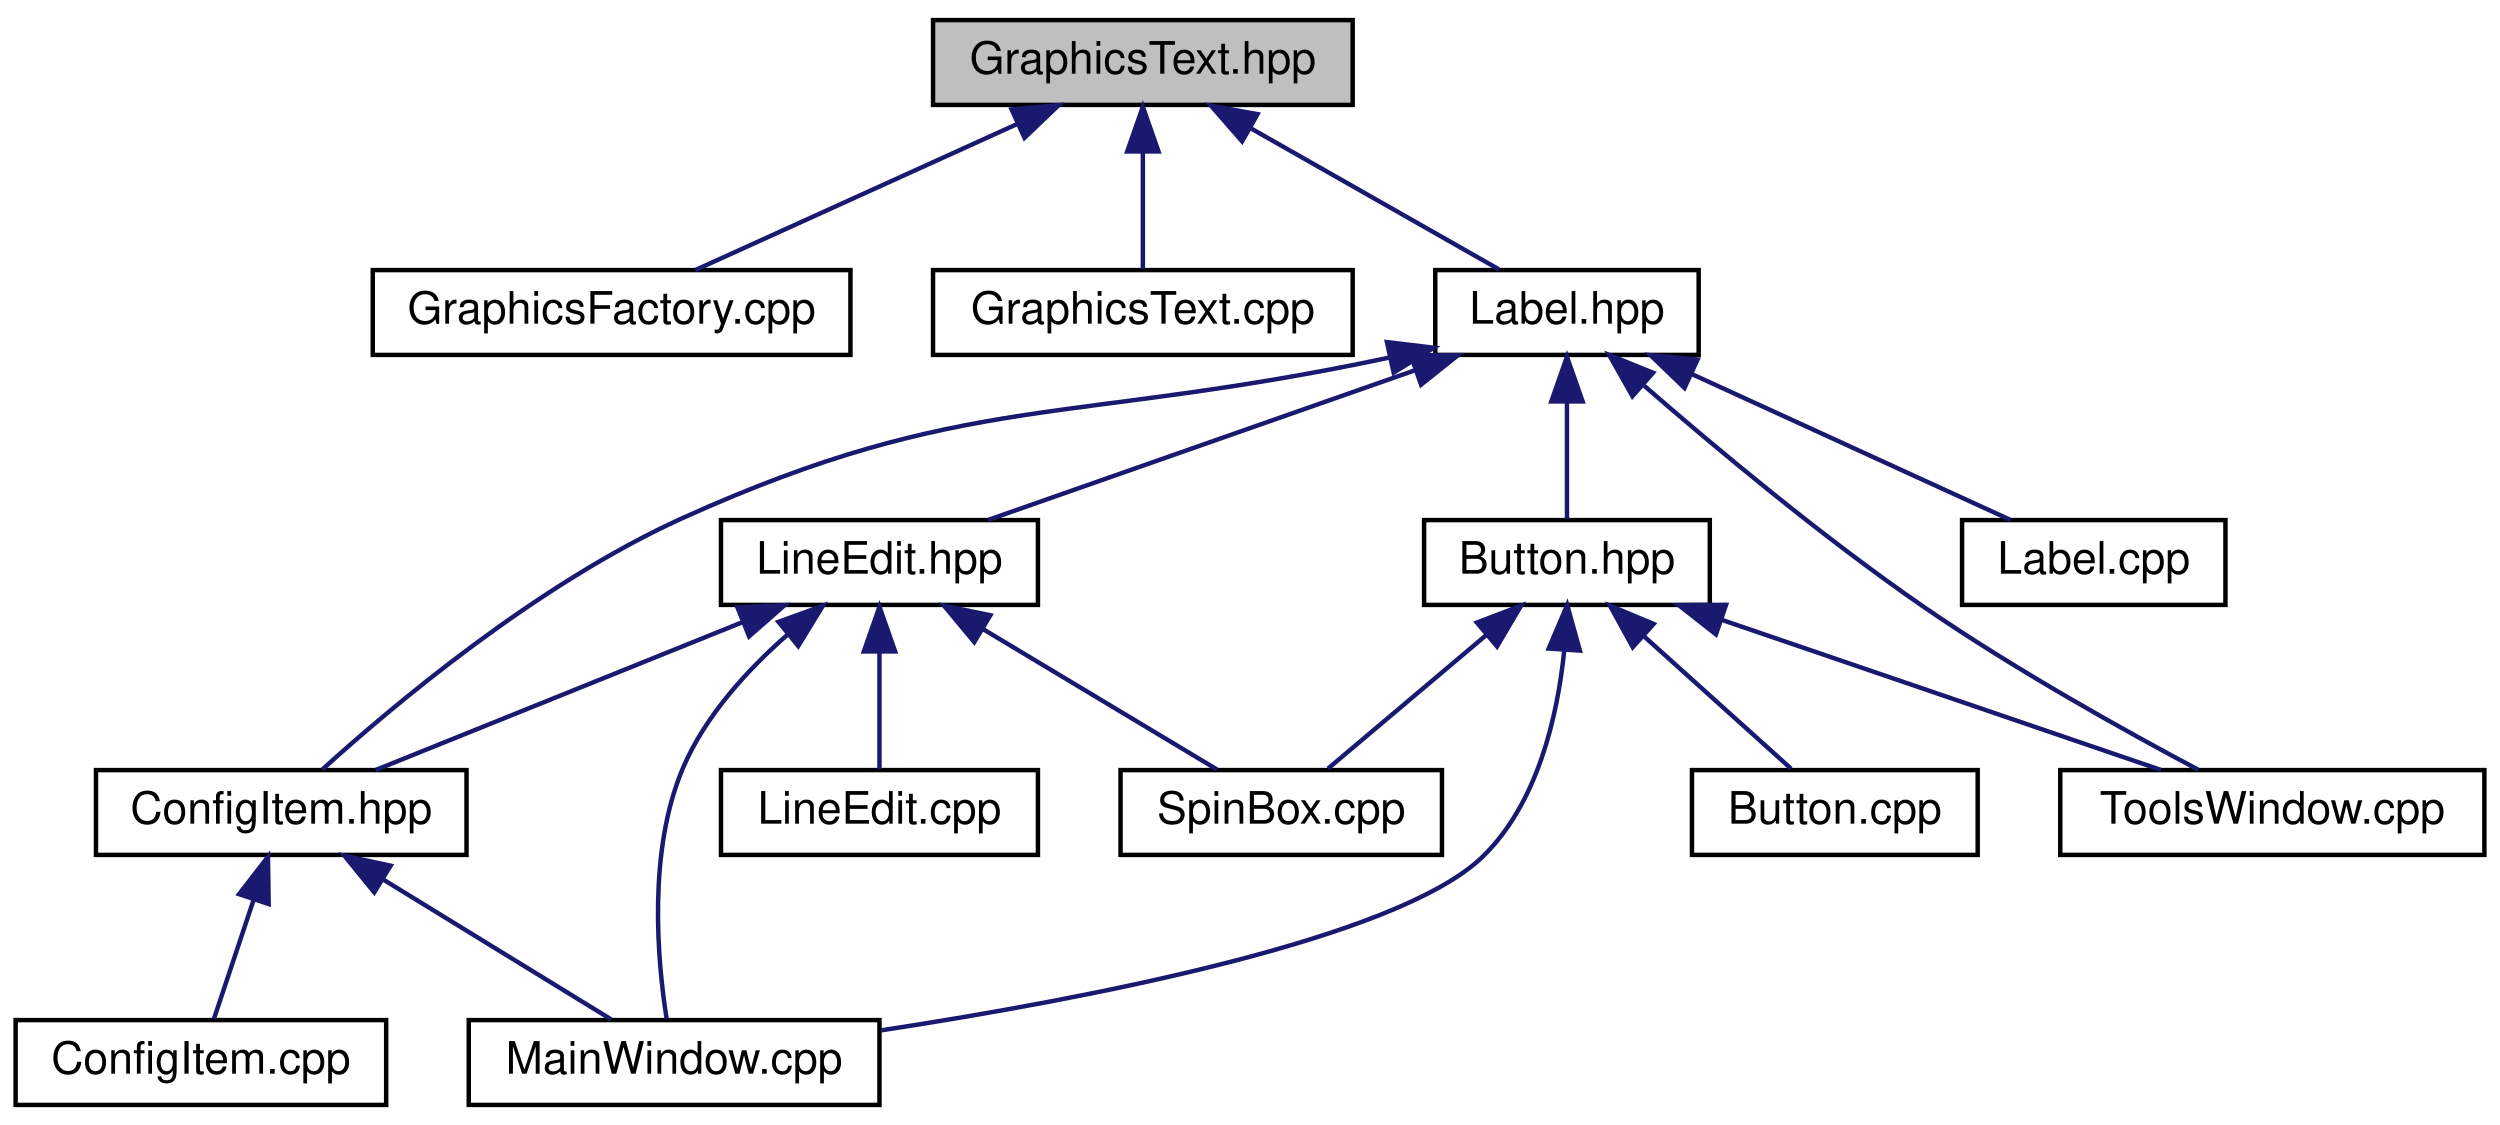
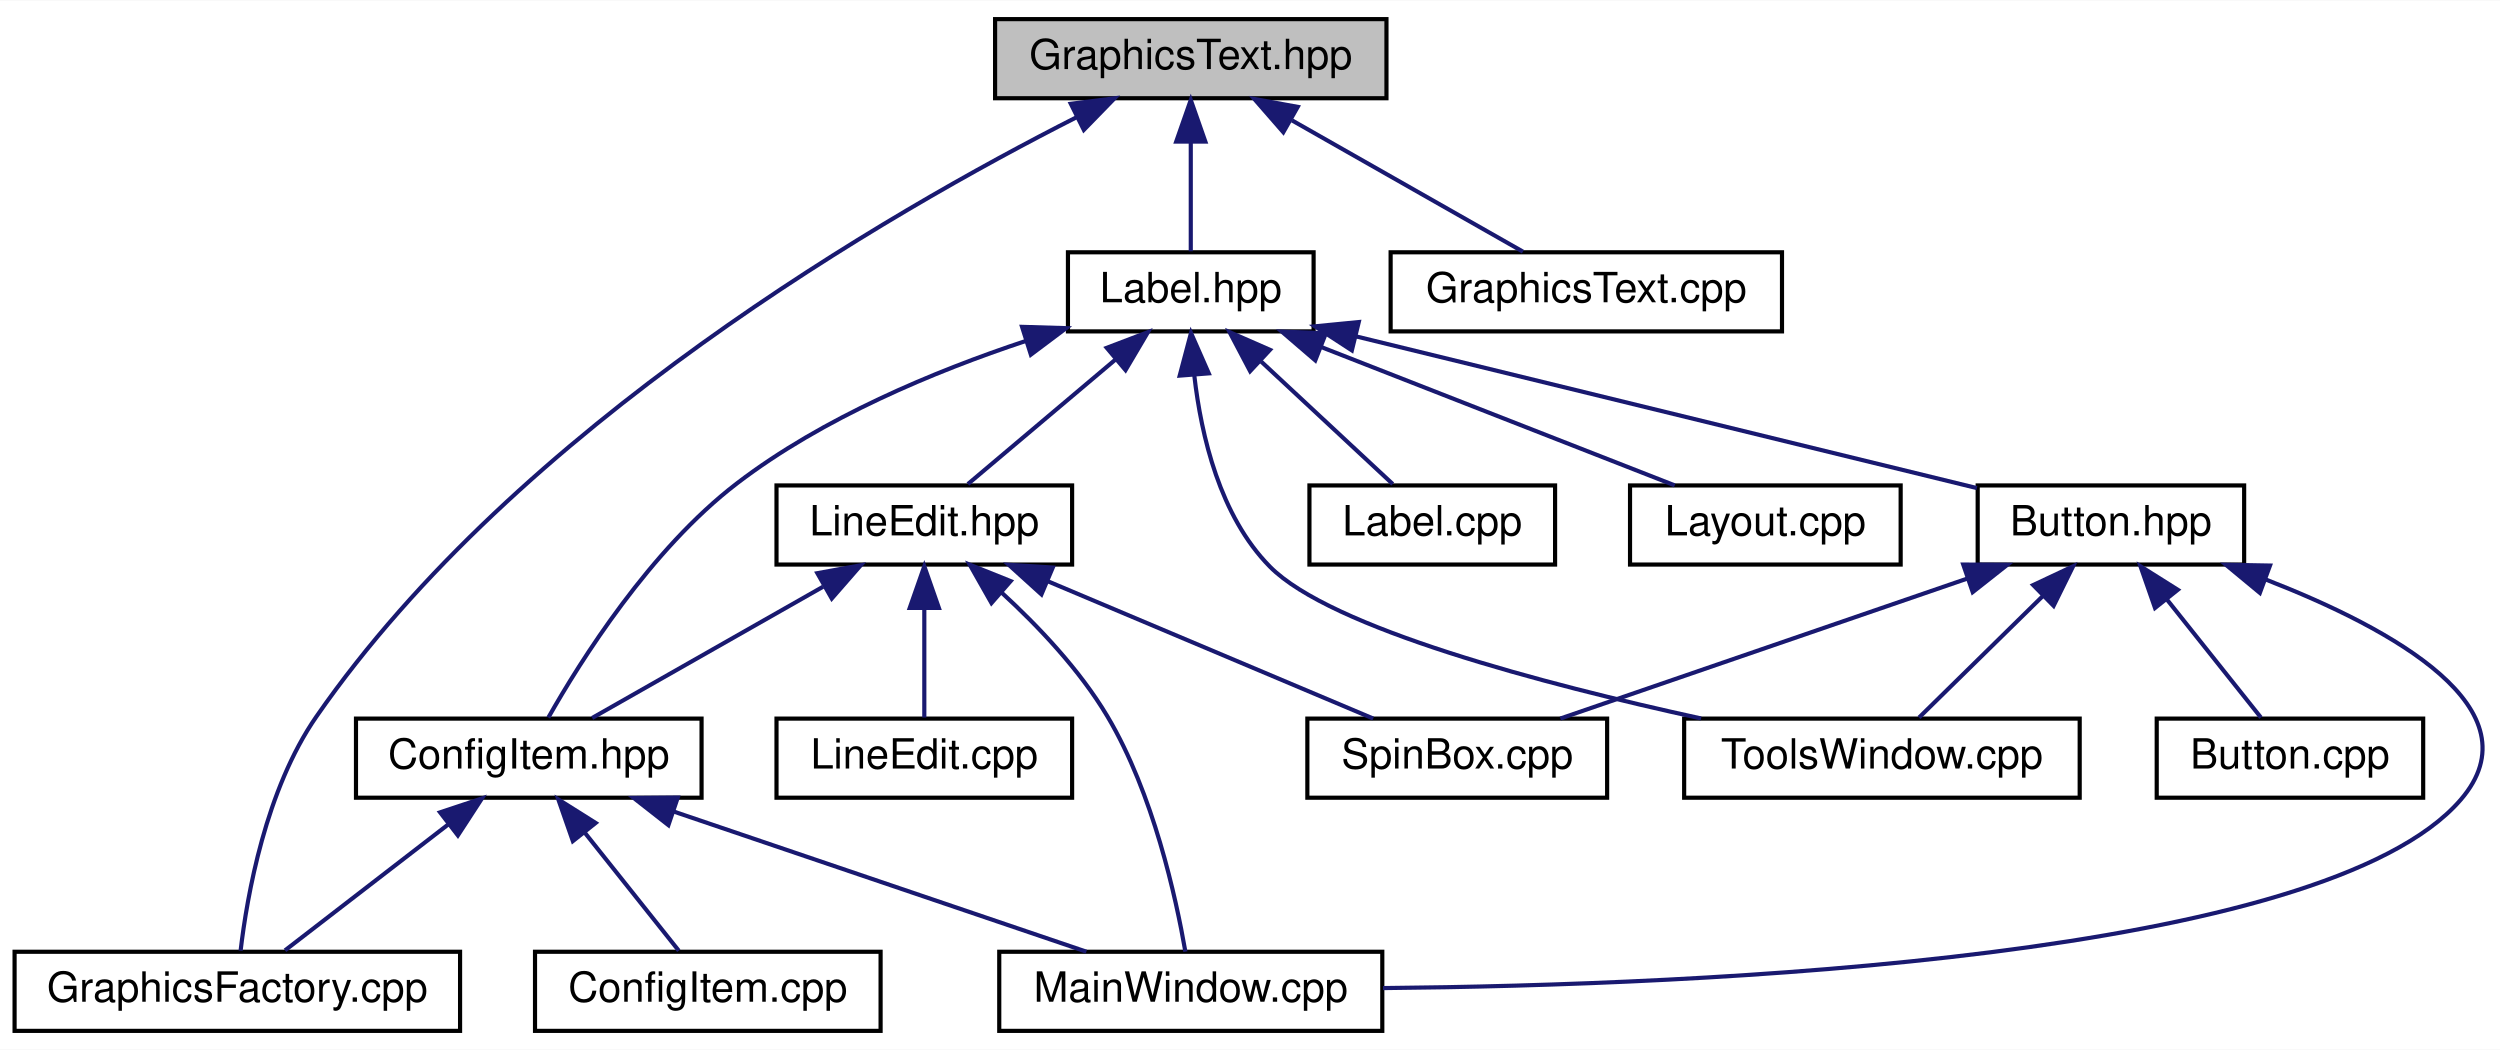
- <svg xmlns="http://www.w3.org/2000/svg" xmlns:xlink="http://www.w3.org/1999/xlink" width="560pt" height="252pt" viewBox="0.00 0.00 560.00 252.00">
+ <svg xmlns="http://www.w3.org/2000/svg" xmlns:xlink="http://www.w3.org/1999/xlink" width="600pt" height="252pt" viewBox="0.00 0.00 600.45 252.00">
  <g id="graph0" class="graph" transform="scale(1 1) rotate(0) translate(4 248)">
-     <polygon fill="white" stroke="none" points="-4,4 -4,-248 556,-248 556,4 -4,4" />
+     <polygon fill="white" stroke="none" points="-4,4 -4,-248 596.447,-248 596.447,4 -4,4" />
    <g id="node1" class="node">
-       <polygon fill="#bfbfbf" stroke="black" points="205,-224.5 205,-243.5 299,-243.5 299,-224.5 205,-224.5" />
-       <text text-anchor="middle" x="252" y="-231.5" font-family="Helvetica,sans-Serif" font-size="10.00">GraphicsText.hpp</text>
+       <polygon fill="#bfbfbf" stroke="black" points="235,-224.5 235,-243.5 329,-243.5 329,-224.5 235,-224.5" />
+       <text text-anchor="middle" x="282" y="-231.5" font-family="Helvetica,sans-Serif" font-size="10.00">GraphicsText.hpp</text>
    </g>
    <g id="node2" class="node">
      <g id="a_node2">
        <a xlink:href="_graphics_factory_8cpp_source.html" target="_top" xlink:title="GraphicsFactory.cpp">
-           <polygon fill="white" stroke="black" points="79.5,-168.5 79.5,-187.5 186.5,-187.5 186.5,-168.5 79.5,-168.5" />
-           <text text-anchor="middle" x="133" y="-175.5" font-family="Helvetica,sans-Serif" font-size="10.00">GraphicsFactory.cpp</text>
+           <polygon fill="white" stroke="black" points="-0.5,-0.5 -0.5,-19.5 106.5,-19.5 106.5,-0.5 -0.5,-0.5" />
+           <text text-anchor="middle" x="53" y="-7.5" font-family="Helvetica,sans-Serif" font-size="10.00">GraphicsFactory.cpp</text>
        </a>
      </g>
    </g>
    <g id="edge1" class="edge">
-       <path fill="none" stroke="midnightblue" d="M223.863,-220.232C201.604,-210.131 171.144,-196.309 151.768,-187.516" />
-       <polygon fill="midnightblue" stroke="midnightblue" points="222.591,-223.498 233.144,-224.444 225.484,-217.124 222.591,-223.498" />
+       <path fill="none" stroke="midnightblue" d="M254.548,-219.928C209.568,-197.103 120.353,-145.686 72,-76 59.802,-58.42 55.345,-32.983 53.787,-19.747" />
+       <polygon fill="midnightblue" stroke="midnightblue" points="253.189,-223.161 263.701,-224.486 256.31,-216.895 253.189,-223.161" />
    </g>
    <g id="node3" class="node">
      <g id="a_node3">
        <a xlink:href="_graphics_text_8cpp_source.html" target="_top" xlink:title="GraphicsText.cpp">
-           <polygon fill="white" stroke="black" points="205,-168.5 205,-187.5 299,-187.5 299,-168.5 205,-168.5" />
-           <text text-anchor="middle" x="252" y="-175.5" font-family="Helvetica,sans-Serif" font-size="10.00">GraphicsText.cpp</text>
+           <polygon fill="white" stroke="black" points="330,-168.5 330,-187.5 424,-187.5 424,-168.5 330,-168.5" />
+           <text text-anchor="middle" x="377" y="-175.5" font-family="Helvetica,sans-Serif" font-size="10.00">GraphicsText.cpp</text>
        </a>
      </g>
    </g>
    <g id="edge2" class="edge">
-       <path fill="none" stroke="midnightblue" d="M252,-213.805C252,-204.91 252,-194.78 252,-187.751" />
-       <polygon fill="midnightblue" stroke="midnightblue" points="248.5,-214.083 252,-224.083 255.5,-214.083 248.5,-214.083" />
+       <path fill="none" stroke="midnightblue" d="M306.318,-219.177C323.799,-209.241 346.83,-196.149 361.774,-187.655" />
+       <polygon fill="midnightblue" stroke="midnightblue" points="304.227,-216.339 297.263,-224.324 307.687,-222.425 304.227,-216.339" />
    </g>
    <g id="node4" class="node">
      <g id="a_node4">
        <a xlink:href="_label_8hpp_source.html" target="_top" xlink:title="Label.hpp">
-           <polygon fill="white" stroke="black" points="317.5,-168.5 317.5,-187.5 376.5,-187.5 376.5,-168.5 317.5,-168.5" />
-           <text text-anchor="middle" x="347" y="-175.5" font-family="Helvetica,sans-Serif" font-size="10.00">Label.hpp</text>
+           <polygon fill="white" stroke="black" points="252.5,-168.5 252.5,-187.5 311.5,-187.5 311.5,-168.5 252.5,-168.5" />
+           <text text-anchor="middle" x="282" y="-175.5" font-family="Helvetica,sans-Serif" font-size="10.00">Label.hpp</text>
        </a>
      </g>
    </g>
    <g id="edge3" class="edge">
-       <path fill="none" stroke="midnightblue" d="M276.318,-219.177C293.799,-209.241 316.83,-196.149 331.774,-187.655" />
-       <polygon fill="midnightblue" stroke="midnightblue" points="274.227,-216.339 267.263,-224.324 277.687,-222.425 274.227,-216.339" />
+       <path fill="none" stroke="midnightblue" d="M282,-213.805C282,-204.91 282,-194.78 282,-187.751" />
+       <polygon fill="midnightblue" stroke="midnightblue" points="278.5,-214.083 282,-224.083 285.5,-214.083 278.5,-214.083" />
    </g>
    <g id="node5" class="node">
      <g id="a_node5">
        <a xlink:href="_config_item_8hpp.html" target="_top" xlink:title="Classe ConfigItem. ">
-           <polygon fill="white" stroke="black" points="17.5,-56.5 17.5,-75.5 100.5,-75.5 100.5,-56.5 17.5,-56.5" />
-           <text text-anchor="middle" x="59" y="-63.5" font-family="Helvetica,sans-Serif" font-size="10.00">ConfigItem.hpp</text>
+           <polygon fill="white" stroke="black" points="81.5,-56.5 81.5,-75.5 164.5,-75.5 164.5,-56.5 81.5,-56.5" />
+           <text text-anchor="middle" x="123" y="-63.5" font-family="Helvetica,sans-Serif" font-size="10.00">ConfigItem.hpp</text>
        </a>
      </g>
    </g>
    <g id="edge4" class="edge">
-       <path fill="none" stroke="midnightblue" d="M307.213,-167.906C235.367,-152.636 212.2,-160.533 149,-132 116.326,-117.249 83.621,-89.62 68.178,-75.613" />
-       <polygon fill="midnightblue" stroke="midnightblue" points="306.673,-171.371 317.192,-170.108 308.182,-164.535 306.673,-171.371" />
+       <path fill="none" stroke="midnightblue" d="M242.386,-166.208C220.468,-158.933 193.583,-147.755 173,-132 152.198,-116.077 135.469,-89.464 127.704,-75.754" />
+       <polygon fill="midnightblue" stroke="midnightblue" points="241.477,-169.591 252.067,-169.278 243.593,-162.919 241.477,-169.591" />
    </g>
    <g id="node8" class="node">
      <g id="a_node8">
        <a xlink:href="_tools_window_8cpp_source.html" target="_top" xlink:title="ToolsWindow.cpp">
-           <polygon fill="white" stroke="black" points="457.5,-56.5 457.5,-75.5 552.5,-75.5 552.5,-56.5 457.5,-56.5" />
-           <text text-anchor="middle" x="505" y="-63.5" font-family="Helvetica,sans-Serif" font-size="10.00">ToolsWindow.cpp</text>
-         </a>
-       </g>
-     </g>
-     <g id="edge7" class="edge">
-       <path fill="none" stroke="midnightblue" d="M364.303,-161.59C380.098,-147.857 404.363,-127.58 427,-112 447.348,-97.996 472.29,-84.136 488.405,-75.578" />
-       <polygon fill="midnightblue" stroke="midnightblue" points="361.668,-159.246 356.464,-168.475 366.287,-164.506 361.668,-159.246" />
+           <polygon fill="white" stroke="black" points="400.5,-56.5 400.5,-75.5 495.5,-75.5 495.5,-56.5 400.5,-56.5" />
+           <text text-anchor="middle" x="448" y="-63.5" font-family="Helvetica,sans-Serif" font-size="10.00">ToolsWindow.cpp</text>
+         </a>
+       </g>
+     </g>
+     <g id="edge8" class="edge">
+       <path fill="none" stroke="midnightblue" d="M282.857,-157.834C284.506,-143.422 289.007,-124.146 301,-112 315.58,-97.234 366.685,-83.803 404.563,-75.533" />
+       <polygon fill="midnightblue" stroke="midnightblue" points="279.343,-157.879 282.057,-168.12 286.322,-158.422 279.343,-157.879" />
    </g>
    <g id="node9" class="node">
      <g id="a_node9">
        <a xlink:href="_button_8hpp.html" target="_top" xlink:title="Classe Button. ">
-           <polygon fill="white" stroke="black" points="315,-112.5 315,-131.5 379,-131.5 379,-112.5 315,-112.5" />
-           <text text-anchor="middle" x="347" y="-119.5" font-family="Helvetica,sans-Serif" font-size="10.00">Button.hpp</text>
-         </a>
-       </g>
-     </g>
-     <g id="edge8" class="edge">
-       <path fill="none" stroke="midnightblue" d="M347,-157.805C347,-148.91 347,-138.78 347,-131.751" />
-       <polygon fill="midnightblue" stroke="midnightblue" points="343.5,-158.083 347,-168.083 350.5,-158.083 343.5,-158.083" />
+           <polygon fill="white" stroke="black" points="471,-112.5 471,-131.5 535,-131.5 535,-112.5 471,-112.5" />
+           <text text-anchor="middle" x="503" y="-119.5" font-family="Helvetica,sans-Serif" font-size="10.00">Button.hpp</text>
+         </a>
+       </g>
+     </g>
+     <g id="edge9" class="edge">
+       <path fill="none" stroke="midnightblue" d="M321.563,-167.333C364.206,-156.913 431.265,-140.528 470.806,-130.867" />
+       <polygon fill="midnightblue" stroke="midnightblue" points="320.688,-163.944 311.805,-169.717 322.35,-170.744 320.688,-163.944" />
    </g>
    <g id="node12" class="node">
      <g id="a_node12">
        <a xlink:href="_line_edit_8hpp_source.html" target="_top" xlink:title="LineEdit.hpp">
-           <polygon fill="white" stroke="black" points="157.5,-112.5 157.5,-131.5 228.5,-131.5 228.5,-112.5 157.5,-112.5" />
-           <text text-anchor="middle" x="193" y="-119.5" font-family="Helvetica,sans-Serif" font-size="10.00">LineEdit.hpp</text>
-         </a>
-       </g>
-     </g>
-     <g id="edge13" class="edge">
-       <path fill="none" stroke="midnightblue" d="M312.889,-165.039C283.913,-154.879 243.038,-140.546 217.288,-131.516" />
-       <polygon fill="midnightblue" stroke="midnightblue" points="312.003,-168.437 322.598,-168.444 314.32,-161.832 312.003,-168.437" />
+           <polygon fill="white" stroke="black" points="182.5,-112.5 182.5,-131.5 253.5,-131.5 253.5,-112.5 182.5,-112.5" />
+           <text text-anchor="middle" x="218" y="-119.5" font-family="Helvetica,sans-Serif" font-size="10.00">LineEdit.hpp</text>
+         </a>
+       </g>
+     </g>
+     <g id="edge14" class="edge">
+       <path fill="none" stroke="midnightblue" d="M264.009,-161.82C252.542,-152.145 238.087,-139.948 228.47,-131.834" />
+       <polygon fill="midnightblue" stroke="midnightblue" points="261.817,-164.55 271.717,-168.324 266.331,-159.2 261.817,-164.55" />
    </g>
    <g id="node14" class="node">
      <g id="a_node14">
        <a xlink:href="_label_8cpp_source.html" target="_top" xlink:title="Label.cpp">
-           <polygon fill="white" stroke="black" points="435.5,-112.5 435.5,-131.5 494.5,-131.5 494.5,-112.5 435.5,-112.5" />
-           <text text-anchor="middle" x="465" y="-119.5" font-family="Helvetica,sans-Serif" font-size="10.00">Label.cpp</text>
-         </a>
-       </g>
-     </g>
-     <g id="edge18" class="edge">
-       <path fill="none" stroke="midnightblue" d="M374.9,-164.232C396.973,-154.131 427.176,-140.309 446.39,-131.516" />
-       <polygon fill="midnightblue" stroke="midnightblue" points="373.334,-161.1 365.697,-168.444 376.247,-167.465 373.334,-161.1" />
+           <polygon fill="white" stroke="black" points="310.5,-112.5 310.5,-131.5 369.5,-131.5 369.5,-112.5 310.5,-112.5" />
+           <text text-anchor="middle" x="340" y="-119.5" font-family="Helvetica,sans-Serif" font-size="10.00">Label.cpp</text>
+         </a>
+       </g>
+     </g>
+     <g id="edge19" class="edge">
+       <path fill="none" stroke="midnightblue" d="M298.913,-161.253C309.203,-151.673 321.966,-139.791 330.512,-131.834" />
+       <polygon fill="midnightblue" stroke="midnightblue" points="296.253,-158.948 291.319,-168.324 301.023,-164.071 296.253,-158.948" />
+     </g>
+     <g id="node15" class="node">
+       <g id="a_node15">
+         <a xlink:href="_layout_8cpp_source.html" target="_top" xlink:title="Layout.cpp">
+           <polygon fill="white" stroke="black" points="387.5,-112.5 387.5,-131.5 452.5,-131.5 452.5,-112.5 387.5,-112.5" />
+           <text text-anchor="middle" x="420" y="-119.5" font-family="Helvetica,sans-Serif" font-size="10.00">Layout.cpp</text>
+         </a>
+       </g>
+     </g>
+     <g id="edge20" class="edge">
+       <path fill="none" stroke="midnightblue" d="M313.249,-164.772C339.171,-154.629 375.362,-140.467 398.236,-131.516" />
+       <polygon fill="midnightblue" stroke="midnightblue" points="311.904,-161.54 303.867,-168.444 314.454,-168.059 311.904,-161.54" />
+     </g>
+     <g id="edge6" class="edge">
+       <path fill="none" stroke="midnightblue" d="M103.686,-50.101C91.088,-40.382 75.072,-28.027 64.451,-19.834" />
+       <polygon fill="midnightblue" stroke="midnightblue" points="101.698,-52.987 111.753,-56.324 105.973,-47.445 101.698,-52.987" />
    </g>
    <g id="node6" class="node">
      <g id="a_node6">
        <a xlink:href="_config_item_8cpp_source.html" target="_top" xlink:title="ConfigItem.cpp">
-           <polygon fill="white" stroke="black" points="-0.5,-0.5 -0.5,-19.5 82.5,-19.5 82.5,-0.5 -0.5,-0.5" />
-           <text text-anchor="middle" x="41" y="-7.5" font-family="Helvetica,sans-Serif" font-size="10.00">ConfigItem.cpp</text>
+           <polygon fill="white" stroke="black" points="124.5,-0.5 124.5,-19.5 207.5,-19.5 207.5,-0.5 124.5,-0.5" />
+           <text text-anchor="middle" x="166" y="-7.5" font-family="Helvetica,sans-Serif" font-size="10.00">ConfigItem.cpp</text>
        </a>
      </g>
    </g>
    <g id="edge5" class="edge">
-       <path fill="none" stroke="midnightblue" d="M52.798,-46.396C49.787,-37.362 46.312,-26.936 43.917,-19.751" />
-       <polygon fill="midnightblue" stroke="midnightblue" points="49.545,-47.703 56.028,-56.083 56.186,-45.489 49.545,-47.703" />
+       <path fill="none" stroke="midnightblue" d="M136.422,-48.144C143.914,-38.736 152.937,-27.405 159.032,-19.751" />
+       <polygon fill="midnightblue" stroke="midnightblue" points="133.592,-46.08 130.101,-56.083 139.068,-50.44 133.592,-46.08" />
    </g>
    <g id="node7" class="node">
      <g id="a_node7">
        <a xlink:href="_main_window_8cpp_source.html" target="_top" xlink:title="MainWindow.cpp">
-           <polygon fill="white" stroke="black" points="101,-0.5 101,-19.5 193,-19.5 193,-0.5 101,-0.5" />
-           <text text-anchor="middle" x="147" y="-7.5" font-family="Helvetica,sans-Serif" font-size="10.00">MainWindow.cpp</text>
-         </a>
-       </g>
-     </g>
-     <g id="edge6" class="edge">
-       <path fill="none" stroke="midnightblue" d="M81.977,-50.901C98.113,-40.999 119.181,-28.07 132.896,-19.654" />
-       <polygon fill="midnightblue" stroke="midnightblue" points="79.831,-48.111 73.139,-56.324 83.493,-54.077 79.831,-48.111" />
-     </g>
-     <g id="edge9" class="edge">
-       <path fill="none" stroke="midnightblue" d="M346.373,-102.123C344.867,-87.562 340.447,-67.95 328,-56 308.905,-37.667 240.371,-24.396 193.337,-17.199" />
-       <polygon fill="midnightblue" stroke="midnightblue" points="342.905,-102.726 347.053,-112.475 349.89,-102.267 342.905,-102.726" />
+           <polygon fill="white" stroke="black" points="236,-0.5 236,-19.5 328,-19.5 328,-0.5 236,-0.5" />
+           <text text-anchor="middle" x="282" y="-7.5" font-family="Helvetica,sans-Serif" font-size="10.00">MainWindow.cpp</text>
+         </a>
+       </g>
+     </g>
+     <g id="edge7" class="edge">
+       <path fill="none" stroke="midnightblue" d="M157.827,-53.172C187.766,-43.004 230.221,-28.585 256.924,-19.516" />
+       <polygon fill="midnightblue" stroke="midnightblue" points="156.537,-49.914 148.194,-56.444 158.788,-56.542 156.537,-49.914" />
    </g>
    <g id="edge10" class="edge">
-       <path fill="none" stroke="midnightblue" d="M381.608,-109.172C411.359,-99.004 453.547,-84.585 480.082,-75.516" />
-       <polygon fill="midnightblue" stroke="midnightblue" points="380.366,-105.898 372.036,-112.444 382.63,-112.521 380.366,-105.898" />
+       <path fill="none" stroke="midnightblue" d="M540.246,-108.883C570.649,-97.062 605.756,-77.726 587,-56 554.122,-17.915 405.045,-11.499 328.168,-10.777" />
+       <polygon fill="midnightblue" stroke="midnightblue" points="538.776,-105.695 530.614,-112.45 541.207,-112.259 538.776,-105.695" />
+     </g>
+     <g id="edge11" class="edge">
+       <path fill="none" stroke="midnightblue" d="M486.706,-105.002C476.959,-95.433 464.947,-83.639 456.913,-75.751" />
+       <polygon fill="midnightblue" stroke="midnightblue" points="484.33,-107.575 493.918,-112.083 489.234,-102.58 484.33,-107.575" />
    </g>
    <g id="node10" class="node">
      <g id="a_node10">
        <a xlink:href="_button_8cpp_source.html" target="_top" xlink:title="Button.cpp">
-           <polygon fill="white" stroke="black" points="375,-56.5 375,-75.5 439,-75.5 439,-56.5 375,-56.5" />
-           <text text-anchor="middle" x="407" y="-63.5" font-family="Helvetica,sans-Serif" font-size="10.00">Button.cpp</text>
-         </a>
-       </g>
-     </g>
-     <g id="edge11" class="edge">
-       <path fill="none" stroke="midnightblue" d="M364.181,-105.537C374.879,-95.909 388.256,-83.869 397.185,-75.834" />
-       <polygon fill="midnightblue" stroke="midnightblue" points="361.732,-103.033 356.64,-112.324 366.414,-108.236 361.732,-103.033" />
+           <polygon fill="white" stroke="black" points="514,-56.5 514,-75.5 578,-75.5 578,-56.5 514,-56.5" />
+           <text text-anchor="middle" x="546" y="-63.5" font-family="Helvetica,sans-Serif" font-size="10.00">Button.cpp</text>
+         </a>
+       </g>
+     </g>
+     <g id="edge12" class="edge">
+       <path fill="none" stroke="midnightblue" d="M516.422,-104.144C523.914,-94.736 532.937,-83.405 539.032,-75.751" />
+       <polygon fill="midnightblue" stroke="midnightblue" points="513.592,-102.08 510.101,-112.083 519.068,-106.44 513.592,-102.08" />
    </g>
    <g id="node11" class="node">
      <g id="a_node11">
        <a xlink:href="_spin_box_8cpp_source.html" target="_top" xlink:title="SpinBox.cpp">
-           <polygon fill="white" stroke="black" points="247,-56.5 247,-75.5 319,-75.5 319,-56.5 247,-56.5" />
-           <text text-anchor="middle" x="283" y="-63.5" font-family="Helvetica,sans-Serif" font-size="10.00">SpinBox.cpp</text>
-         </a>
-       </g>
-     </g>
-     <g id="edge12" class="edge">
-       <path fill="none" stroke="midnightblue" d="M329.009,-105.82C317.542,-96.145 303.087,-83.948 293.47,-75.834" />
-       <polygon fill="midnightblue" stroke="midnightblue" points="326.817,-108.55 336.717,-112.324 331.331,-103.2 326.817,-108.55" />
-     </g>
-     <g id="edge14" class="edge">
-       <path fill="none" stroke="midnightblue" d="M162.323,-108.638C137.177,-98.504 102.246,-84.427 80.133,-75.516" />
-       <polygon fill="midnightblue" stroke="midnightblue" points="161.184,-111.952 171.767,-112.444 163.8,-105.459 161.184,-111.952" />
+           <polygon fill="white" stroke="black" points="310,-56.5 310,-75.5 382,-75.5 382,-56.5 310,-56.5" />
+           <text text-anchor="middle" x="346" y="-63.5" font-family="Helvetica,sans-Serif" font-size="10.00">SpinBox.cpp</text>
+         </a>
+       </g>
+     </g>
+     <g id="edge13" class="edge">
+       <path fill="none" stroke="midnightblue" d="M468.611,-109.172C439.048,-99.004 397.127,-84.585 370.761,-75.516" />
+       <polygon fill="midnightblue" stroke="midnightblue" points="467.528,-112.501 478.123,-112.444 469.805,-105.881 467.528,-112.501" />
    </g>
    <g id="edge15" class="edge">
-       <path fill="none" stroke="midnightblue" d="M172.456,-105.884C163.526,-98.062 153.981,-87.7 149,-76 141.04,-57.302 143.285,-32.763 145.32,-19.841" />
-       <polygon fill="midnightblue" stroke="midnightblue" points="170.377,-108.705 180.336,-112.32 174.805,-103.284 170.377,-108.705" />
-     </g>
-     <g id="edge17" class="edge">
-       <path fill="none" stroke="midnightblue" d="M216.038,-107.177C232.599,-97.241 254.418,-84.149 268.576,-75.654" />
-       <polygon fill="midnightblue" stroke="midnightblue" points="214.234,-104.178 207.46,-112.324 217.836,-110.18 214.234,-104.178" />
+       <path fill="none" stroke="midnightblue" d="M193.682,-107.177C176.201,-97.241 153.17,-84.149 138.226,-75.654" />
+       <polygon fill="midnightblue" stroke="midnightblue" points="192.313,-110.425 202.737,-112.324 195.773,-104.339 192.313,-110.425" />
+     </g>
+     <g id="edge16" class="edge">
+       <path fill="none" stroke="midnightblue" d="M236.511,-105.822C245.308,-97.763 255.331,-87.218 262,-76 272.98,-57.529 278.457,-32.468 280.705,-19.523" />
+       <polygon fill="midnightblue" stroke="midnightblue" points="234.132,-103.254 228.909,-112.472 238.74,-108.523 234.132,-103.254" />
+     </g>
+     <g id="edge18" class="edge">
+       <path fill="none" stroke="midnightblue" d="M247.623,-108.503C271.619,-98.379 304.784,-84.388 325.813,-75.516" />
+       <polygon fill="midnightblue" stroke="midnightblue" points="246.135,-105.332 238.282,-112.444 248.856,-111.781 246.135,-105.332" />
    </g>
    <g id="node13" class="node">
      <g id="a_node13">
        <a xlink:href="_line_edit_8cpp_source.html" target="_top" xlink:title="LineEdit.cpp">
-           <polygon fill="white" stroke="black" points="157.5,-56.5 157.5,-75.5 228.5,-75.5 228.5,-56.5 157.5,-56.5" />
-           <text text-anchor="middle" x="193" y="-63.5" font-family="Helvetica,sans-Serif" font-size="10.00">LineEdit.cpp</text>
-         </a>
-       </g>
-     </g>
-     <g id="edge16" class="edge">
-       <path fill="none" stroke="midnightblue" d="M193,-101.805C193,-92.91 193,-82.78 193,-75.751" />
-       <polygon fill="midnightblue" stroke="midnightblue" points="189.5,-102.083 193,-112.083 196.5,-102.083 189.5,-102.083" />
+           <polygon fill="white" stroke="black" points="182.5,-56.5 182.5,-75.5 253.5,-75.5 253.5,-56.5 182.5,-56.5" />
+           <text text-anchor="middle" x="218" y="-63.5" font-family="Helvetica,sans-Serif" font-size="10.00">LineEdit.cpp</text>
+         </a>
+       </g>
+     </g>
+     <g id="edge17" class="edge">
+       <path fill="none" stroke="midnightblue" d="M218,-101.805C218,-92.91 218,-82.78 218,-75.751" />
+       <polygon fill="midnightblue" stroke="midnightblue" points="214.5,-102.083 218,-112.083 221.5,-102.083 214.5,-102.083" />
    </g>
  </g>
</svg>
